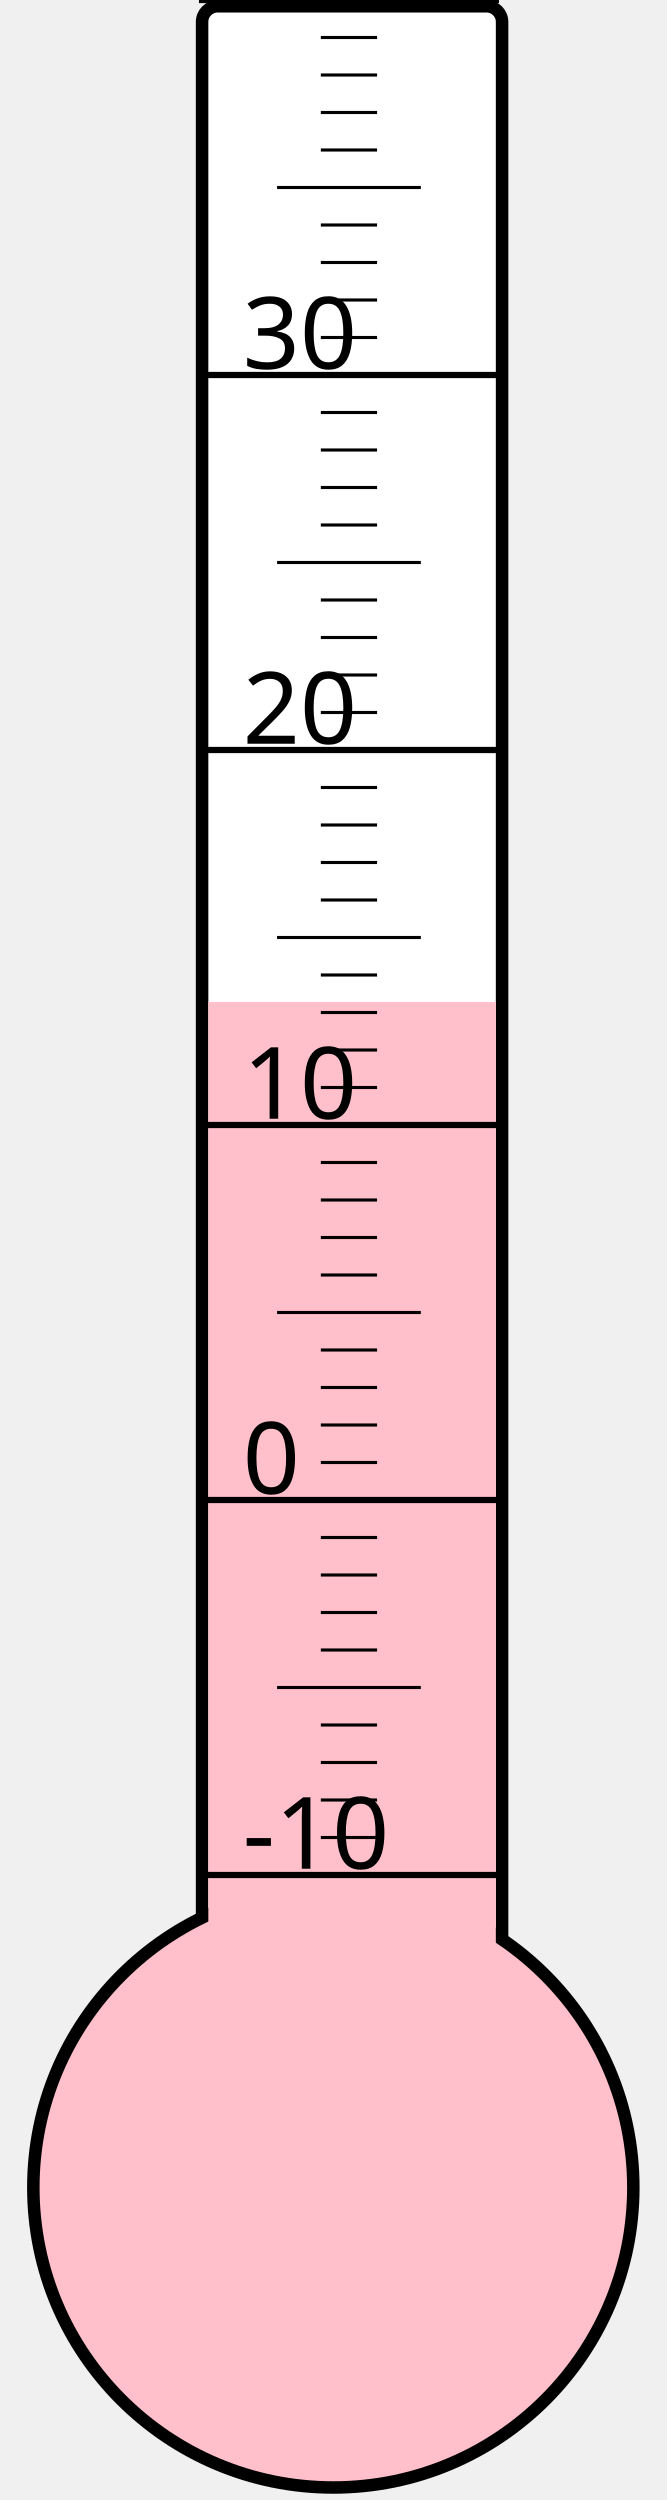
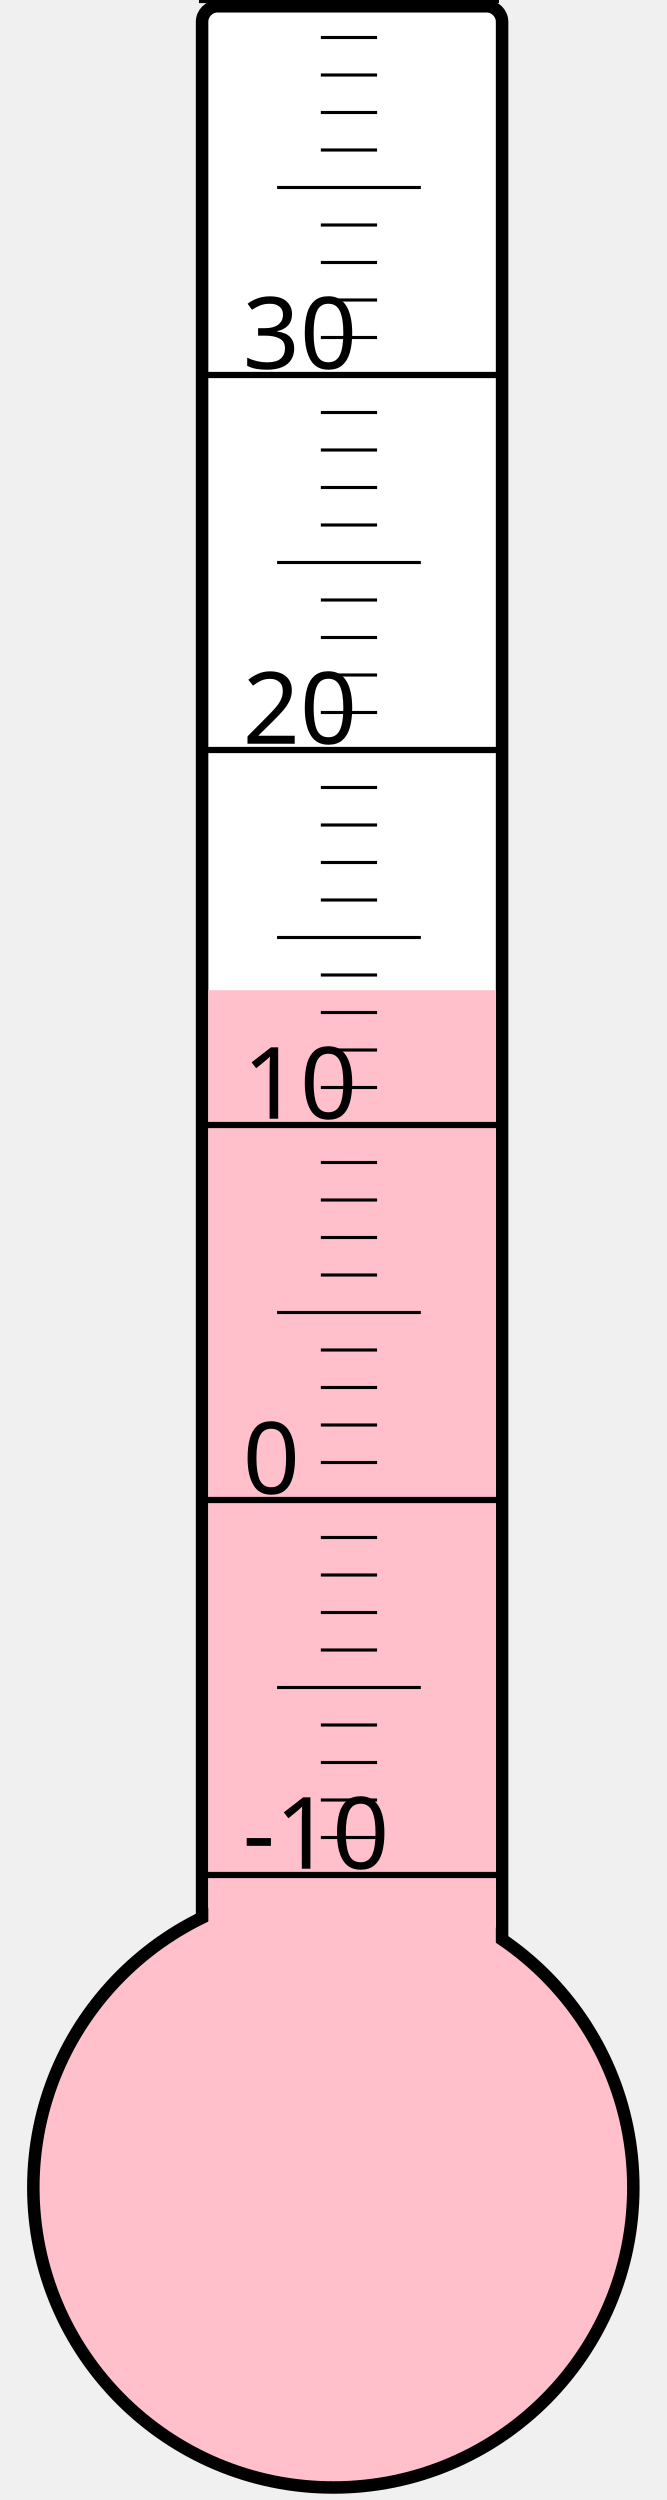
<svg xmlns="http://www.w3.org/2000/svg" width="40px" height="150px" viewBox="0 0 200 800">
  <rect width="200" height="800" x="0" y="0" style="fill: #ffffeb; fill-opacity: 0;" />
  <rect width="96" height="680" x="58" y="2" rx="5" ry="5" style="fill: white; fill-opacity: 1; stroke: black; stroke-width: 4;" />
  <circle cx="100" cy="700" r="96" style="fill: pink; stroke: black; stroke-width: 4;" />
-   <rect width="92" height="379.375" x="60" y="320.625" style="fill: pink; fill-opacity: 1; stroke-width: 0;" />
+   <rect width="92" height="383.125" x="60" y="316.875" style="fill: pink; fill-opacity: 1; stroke-width: 0;" />
  <text x="71" y="598" style="font-family: sans-serif; font-size: 24pt;">-10</text>
  <text x="71" y="478" style="font-family: sans-serif; font-size: 24pt;">0</text>
  <text x="71" y="358" style="font-family: sans-serif; font-size: 24pt;">10</text>
  <text x="71" y="238" style="font-family: sans-serif; font-size: 24pt;">20</text>
  <text x="71" y="118" style="font-family: sans-serif; font-size: 24pt;">30</text>
  <g style="stroke: black;">
    <line x1="57" y1="600" x2="153" y2="600" style="stroke-width: 2;" />
    <line x1="96" y1="588" x2="114" y2="588" style="stroke-width: 1;" />
    <line x1="96" y1="576" x2="114" y2="576" style="stroke-width: 1;" />
    <line x1="96" y1="564" x2="114" y2="564" style="stroke-width: 1;" />
    <line x1="96" y1="552" x2="114" y2="552" style="stroke-width: 1;" />
    <line x1="82" y1="540" x2="128" y2="540" style="stroke-width: 1;" />
    <line x1="96" y1="528" x2="114" y2="528" style="stroke-width: 1;" />
    <line x1="96" y1="516" x2="114" y2="516" style="stroke-width: 1;" />
    <line x1="96" y1="504" x2="114" y2="504" style="stroke-width: 1;" />
    <line x1="96" y1="492" x2="114" y2="492" style="stroke-width: 1;" />
    <line x1="57" y1="480" x2="153" y2="480" style="stroke-width: 2;" />
    <line x1="96" y1="468" x2="114" y2="468" style="stroke-width: 1;" />
    <line x1="96" y1="456" x2="114" y2="456" style="stroke-width: 1;" />
    <line x1="96" y1="444" x2="114" y2="444" style="stroke-width: 1;" />
    <line x1="96" y1="432" x2="114" y2="432" style="stroke-width: 1;" />
    <line x1="82" y1="420" x2="128" y2="420" style="stroke-width: 1;" />
    <line x1="96" y1="408" x2="114" y2="408" style="stroke-width: 1;" />
    <line x1="96" y1="396" x2="114" y2="396" style="stroke-width: 1;" />
    <line x1="96" y1="384" x2="114" y2="384" style="stroke-width: 1;" />
    <line x1="96" y1="372" x2="114" y2="372" style="stroke-width: 1;" />
    <line x1="57" y1="360" x2="153" y2="360" style="stroke-width: 2;" />
    <line x1="96" y1="348" x2="114" y2="348" style="stroke-width: 1;" />
    <line x1="96" y1="336" x2="114" y2="336" style="stroke-width: 1;" />
    <line x1="96" y1="324" x2="114" y2="324" style="stroke-width: 1;" />
    <line x1="96" y1="312" x2="114" y2="312" style="stroke-width: 1;" />
    <line x1="82" y1="300" x2="128" y2="300" style="stroke-width: 1;" />
    <line x1="96" y1="288" x2="114" y2="288" style="stroke-width: 1;" />
    <line x1="96" y1="276" x2="114" y2="276" style="stroke-width: 1;" />
    <line x1="96" y1="264" x2="114" y2="264" style="stroke-width: 1;" />
    <line x1="96" y1="252" x2="114" y2="252" style="stroke-width: 1;" />
    <line x1="57" y1="240" x2="153" y2="240" style="stroke-width: 2;" />
    <line x1="96" y1="228" x2="114" y2="228" style="stroke-width: 1;" />
    <line x1="96" y1="216" x2="114" y2="216" style="stroke-width: 1;" />
    <line x1="96" y1="204" x2="114" y2="204" style="stroke-width: 1;" />
    <line x1="96" y1="192" x2="114" y2="192" style="stroke-width: 1;" />
    <line x1="82" y1="180" x2="128" y2="180" style="stroke-width: 1;" />
    <line x1="96" y1="168" x2="114" y2="168" style="stroke-width: 1;" />
    <line x1="96" y1="156" x2="114" y2="156" style="stroke-width: 1;" />
    <line x1="96" y1="144" x2="114" y2="144" style="stroke-width: 1;" />
    <line x1="96" y1="132" x2="114" y2="132" style="stroke-width: 1;" />
    <line x1="57" y1="120" x2="153" y2="120" style="stroke-width: 2;" />
    <line x1="96" y1="108" x2="114" y2="108" style="stroke-width: 1;" />
    <line x1="96" y1="96" x2="114" y2="96" style="stroke-width: 1;" />
    <line x1="96" y1="84" x2="114" y2="84" style="stroke-width: 1;" />
    <line x1="96" y1="72" x2="114" y2="72" style="stroke-width: 1;" />
    <line x1="82" y1="60" x2="128" y2="60" style="stroke-width: 1;" />
    <line x1="96" y1="48" x2="114" y2="48" style="stroke-width: 1;" />
    <line x1="96" y1="36" x2="114" y2="36" style="stroke-width: 1;" />
    <line x1="96" y1="24" x2="114" y2="24" style="stroke-width: 1;" />
    <line x1="96" y1="12" x2="114" y2="12" style="stroke-width: 1;" />
    <line x1="57" y1="0" x2="153" y2="0" style="stroke-width: 2;" />
  </g>
</svg>
